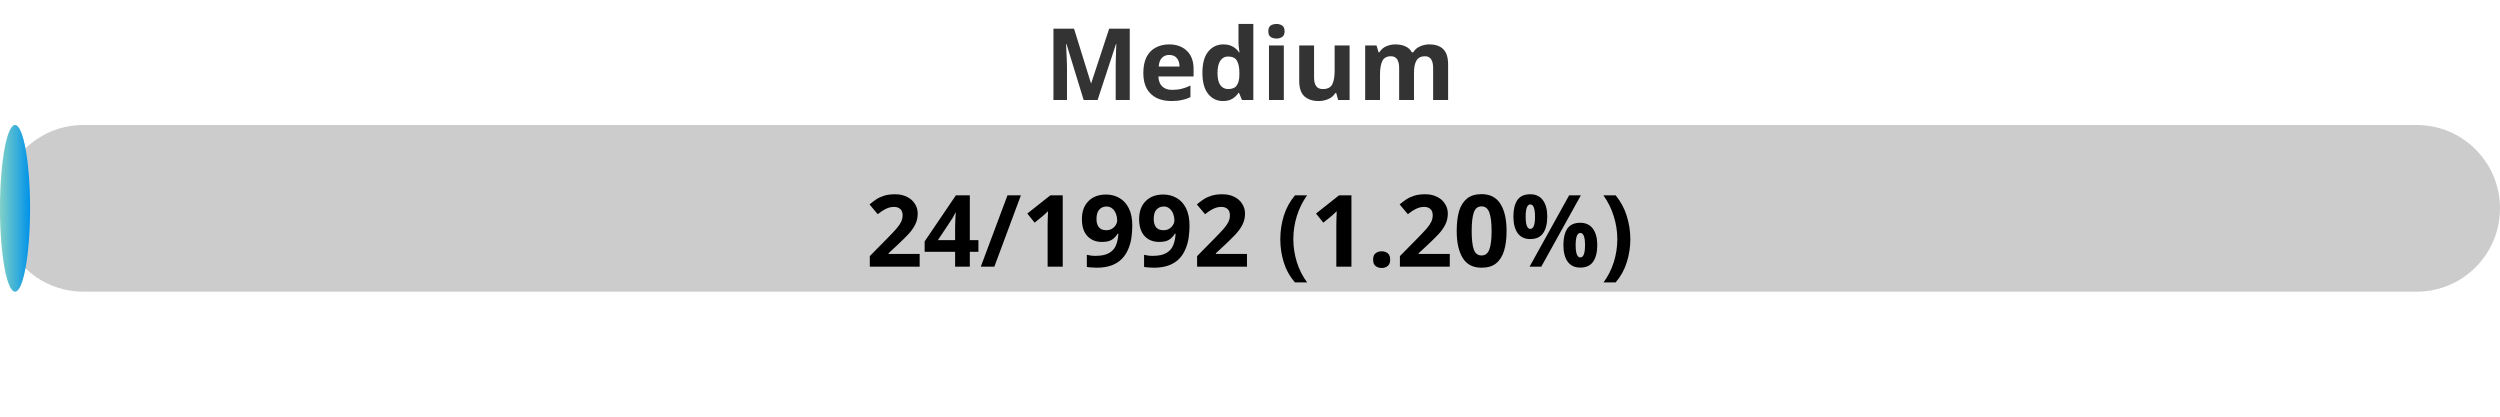
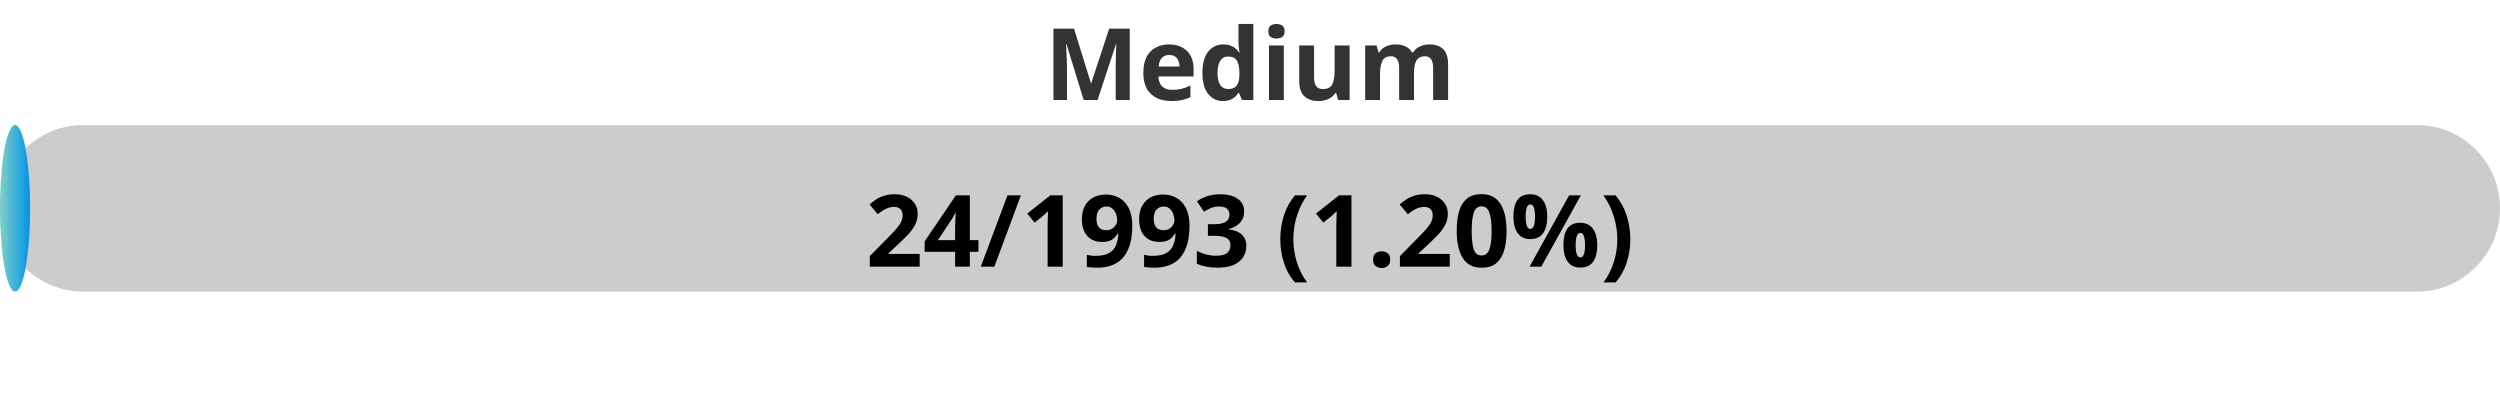
<svg xmlns="http://www.w3.org/2000/svg" width="300" height="50">
  <defs>
    <linearGradient id="gradient" x1="0%" y1="0%" x2="100%" y2="0%">
      <stop offset="0%" stop-color="#80D0C7" />
      <stop offset="100%" stop-color="#0093E9" />
    </linearGradient>
    <style>
            .progress-bar {
                fill: url(#gradient);
            }
            text {
                font-weight: bold;
                font-family: Verdana, Geneva, sans-serif;
            }
        </style>
  </defs>
  <rect x="0" y="15" width="300" height="20" rx="10" fill="#ccc" />
  <rect x="0" y="15" width="3.61" height="20" rx="10" class="progress-bar" />
  <text x="150" y="12" text-anchor="middle" font-size="12" fill="#333">Medium</text>
-   <text x="150" y="32" text-anchor="middle" font-size="12" fill="#000">24/1992 (1.20%)</text>
+   <text x="150" y="32" text-anchor="middle" font-size="12" fill="#000">24/1993 (1.20%)</text>
</svg>
